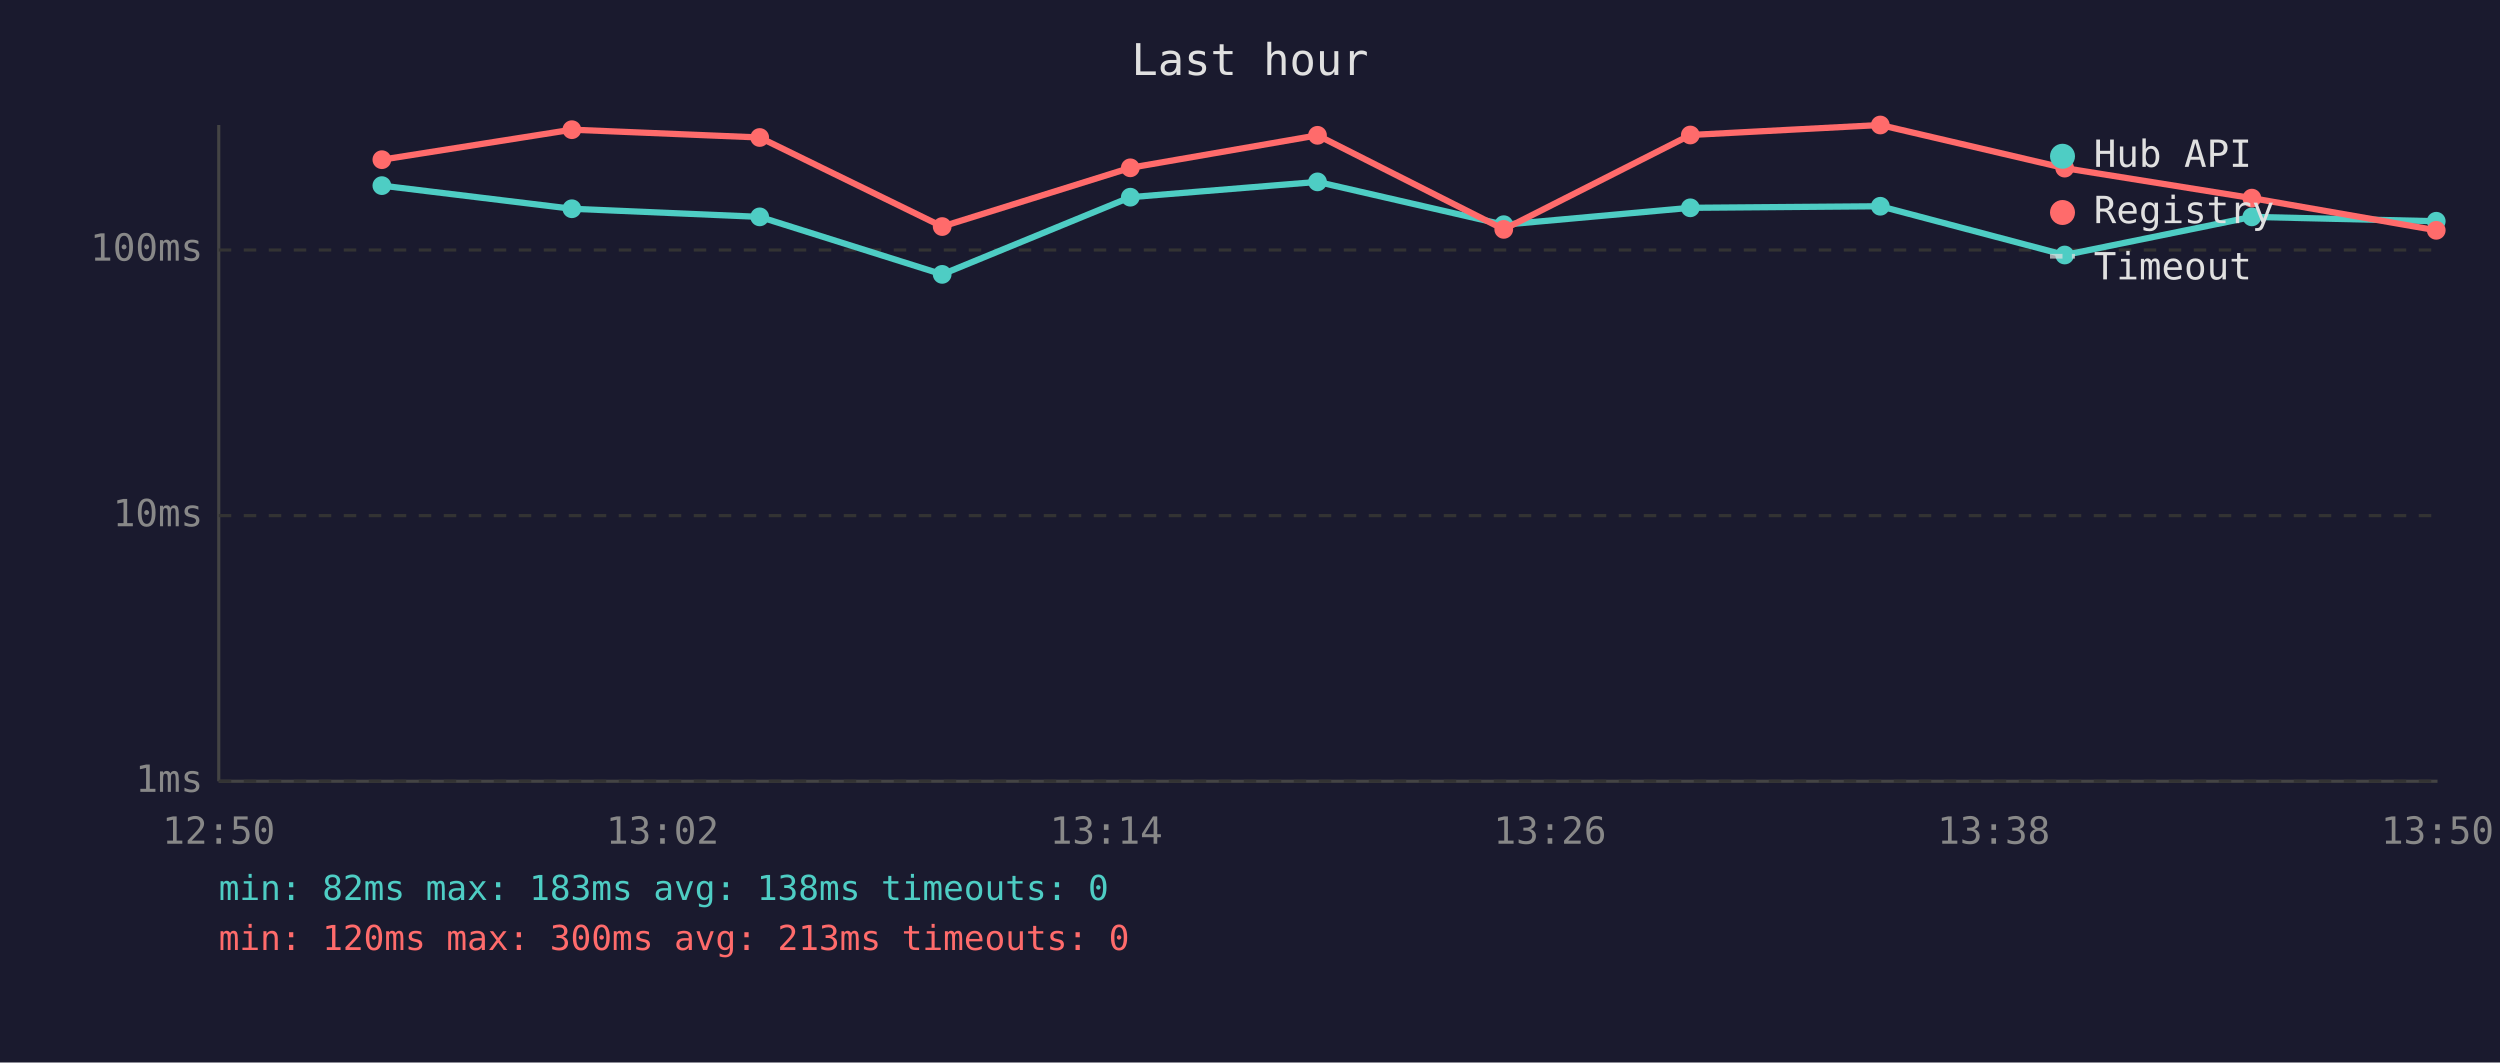
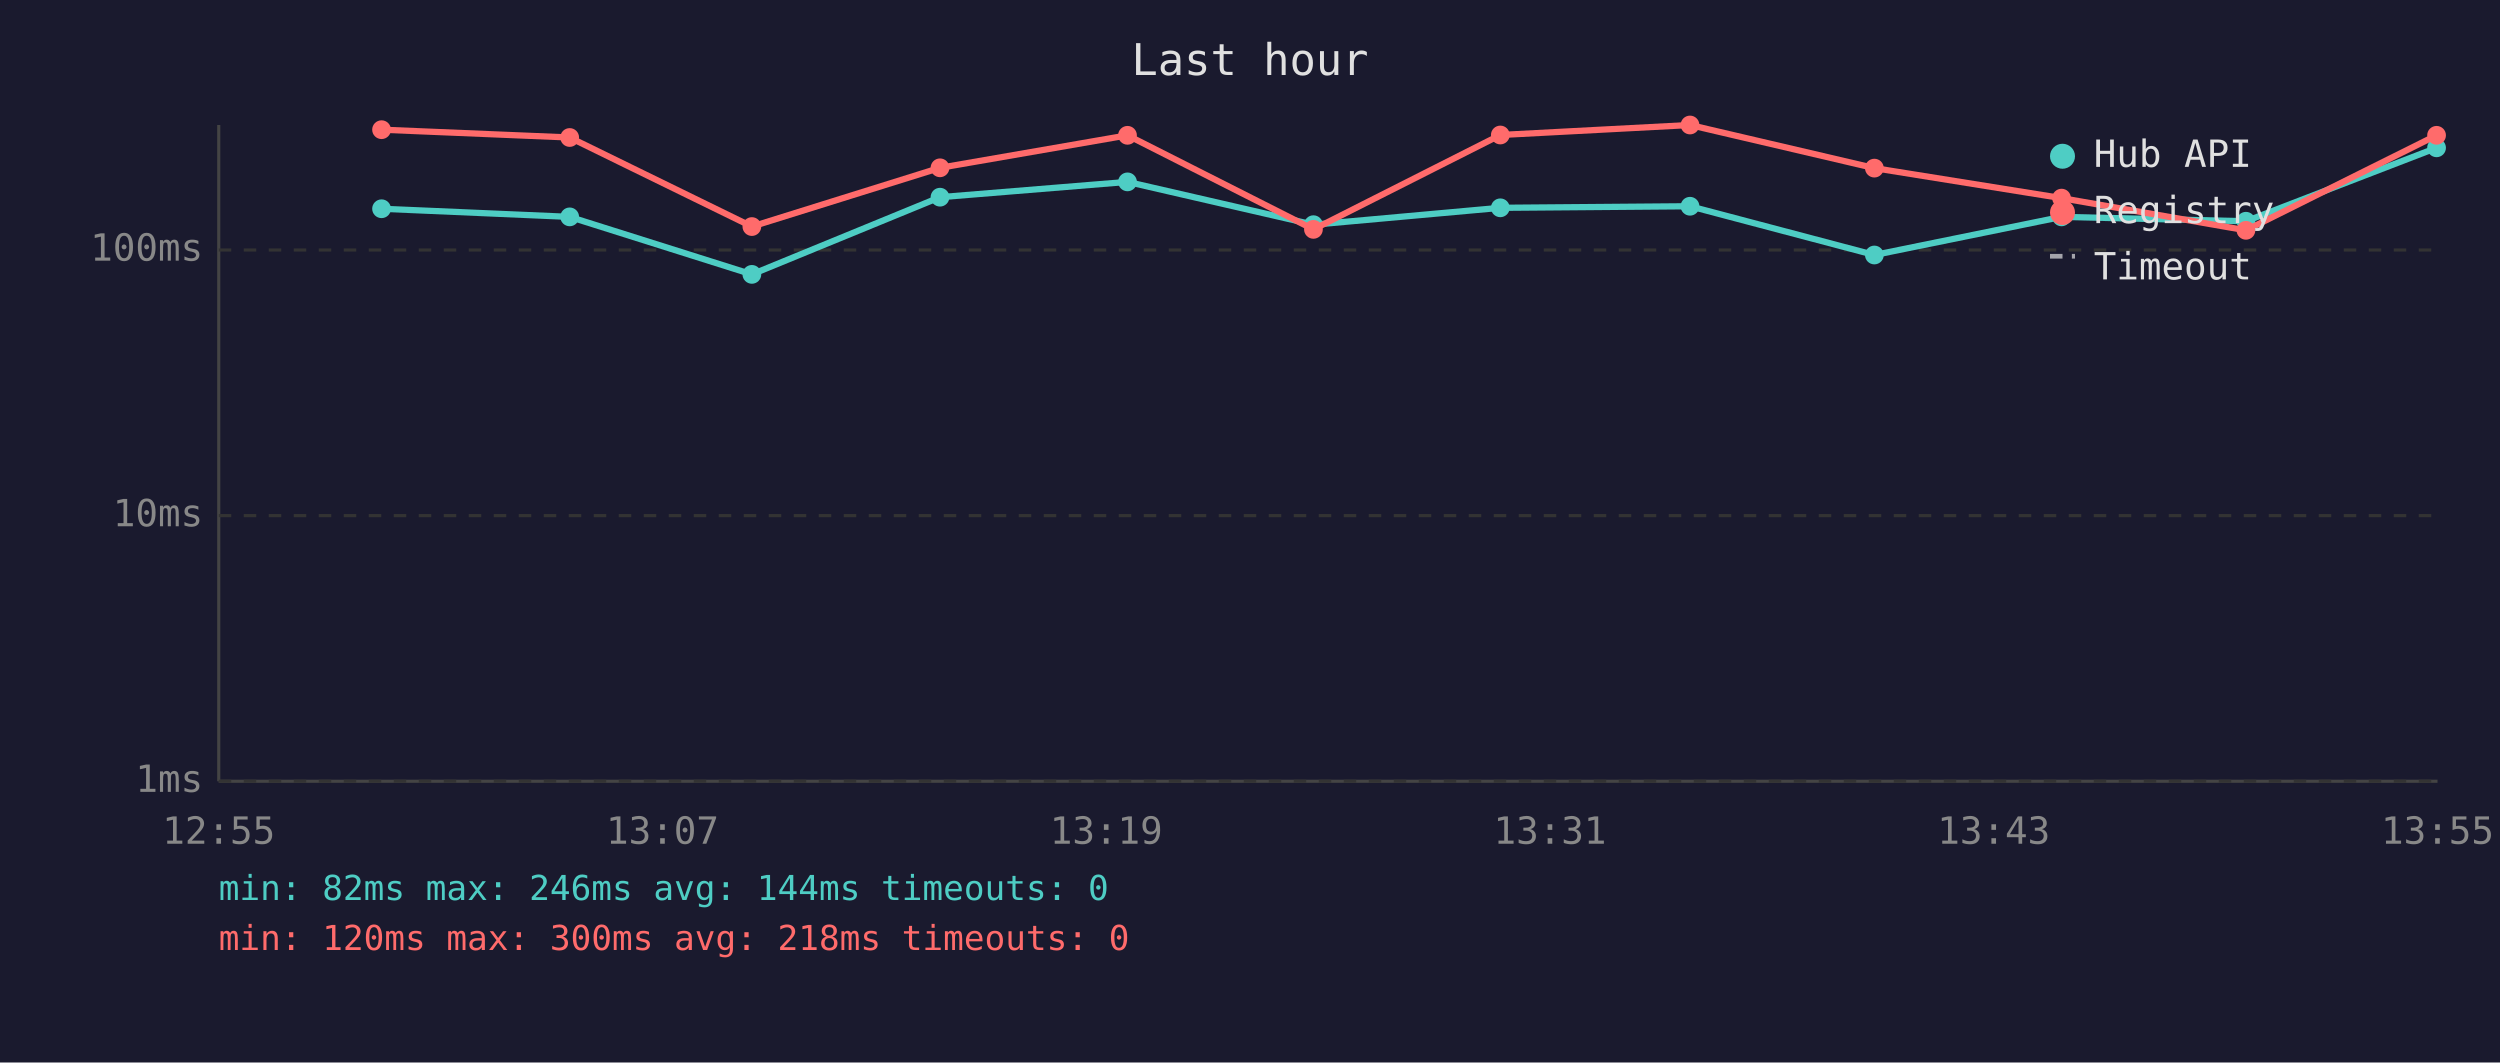
<svg xmlns="http://www.w3.org/2000/svg" viewBox="0 0 800 340" font-family="monospace" font-size="12">
  <rect width="800" height="340" fill="#1a1a2e" />
  <text x="400" y="24" fill="#e0e0e0" font-size="14" text-anchor="middle">Last hour</text>
  <line x1="70" y1="40" x2="70" y2="250" stroke="#444" stroke-width="1" />
  <line x1="70" y1="250" x2="780" y2="250" stroke="#444" stroke-width="1" />
  <line x1="70" y1="250" x2="780" y2="250" stroke="#333" stroke-width="1" stroke-dasharray="4" />
  <text x="65" y="250" fill="#888" text-anchor="end" dominant-baseline="middle">1ms</text>
  <line x1="70" y1="165" x2="780" y2="165" stroke="#333" stroke-width="1" stroke-dasharray="4" />
  <text x="65" y="165" fill="#888" text-anchor="end" dominant-baseline="middle">10ms</text>
  <line x1="70" y1="80" x2="780" y2="80" stroke="#333" stroke-width="1" stroke-dasharray="4" />
  <text x="65" y="80" fill="#888" text-anchor="end" dominant-baseline="middle">100ms</text>
-   <text x="70" y="270" fill="#888" text-anchor="middle">12:50</text>
-   <text x="212" y="270" fill="#888" text-anchor="middle">13:02</text>
-   <text x="354" y="270" fill="#888" text-anchor="middle">13:14</text>
-   <text x="496" y="270" fill="#888" text-anchor="middle">13:26</text>
-   <text x="638" y="270" fill="#888" text-anchor="middle">13:38</text>
-   <text x="780" y="270" fill="#888" text-anchor="middle">13:50</text>
-   <polyline points="122.2,59.4 183.0,66.8 243.1,69.4 301.5,87.8 361.7,63.1 421.6,58.2 481.2,71.9 540.9,66.5 601.7,66.0 660.7,81.6 720.6,69.4 779.6,70.8" fill="none" stroke="#4ecdc4" stroke-width="2" opacity="1" />
-   <circle cx="122.2" cy="59.4" r="3" fill="#4ecdc4" />
-   <circle cx="183.0" cy="66.8" r="3" fill="#4ecdc4" />
-   <circle cx="243.1" cy="69.4" r="3" fill="#4ecdc4" />
-   <circle cx="301.5" cy="87.8" r="3" fill="#4ecdc4" />
-   <circle cx="361.7" cy="63.1" r="3" fill="#4ecdc4" />
-   <circle cx="421.6" cy="58.2" r="3" fill="#4ecdc4" />
-   <circle cx="481.2" cy="71.9" r="3" fill="#4ecdc4" />
-   <circle cx="540.9" cy="66.5" r="3" fill="#4ecdc4" />
-   <circle cx="601.7" cy="66.0" r="3" fill="#4ecdc4" />
-   <circle cx="660.7" cy="81.6" r="3" fill="#4ecdc4" />
-   <circle cx="720.6" cy="69.4" r="3" fill="#4ecdc4" />
-   <circle cx="779.6" cy="70.8" r="3" fill="#4ecdc4" />
-   <polyline points="122.2,51.1 183.0,41.5 243.1,44.0 301.5,72.5 361.7,53.7 421.6,43.3 481.2,73.4 540.9,43.2 601.7,40.0 660.7,53.8 720.6,63.4 779.6,73.7" fill="none" stroke="#ff6b6b" stroke-width="2" opacity="1" />
-   <circle cx="122.2" cy="51.1" r="3" fill="#ff6b6b" />
-   <circle cx="183.0" cy="41.5" r="3" fill="#ff6b6b" />
-   <circle cx="243.1" cy="44.0" r="3" fill="#ff6b6b" />
-   <circle cx="301.5" cy="72.5" r="3" fill="#ff6b6b" />
-   <circle cx="361.7" cy="53.7" r="3" fill="#ff6b6b" />
-   <circle cx="421.6" cy="43.3" r="3" fill="#ff6b6b" />
-   <circle cx="481.2" cy="73.4" r="3" fill="#ff6b6b" />
-   <circle cx="540.9" cy="43.2" r="3" fill="#ff6b6b" />
-   <circle cx="601.7" cy="40.0" r="3" fill="#ff6b6b" />
-   <circle cx="660.7" cy="53.8" r="3" fill="#ff6b6b" />
-   <circle cx="720.6" cy="63.4" r="3" fill="#ff6b6b" />
-   <circle cx="779.6" cy="73.7" r="3" fill="#ff6b6b" />
+   <text x="70" y="270" fill="#888" text-anchor="middle">12:55</text>
+   <text x="212" y="270" fill="#888" text-anchor="middle">13:07</text>
+   <text x="354" y="270" fill="#888" text-anchor="middle">13:19</text>
+   <text x="496" y="270" fill="#888" text-anchor="middle">13:31</text>
+   <text x="638" y="270" fill="#888" text-anchor="middle">13:43</text>
+   <text x="780" y="270" fill="#888" text-anchor="middle">13:55</text>
+   <polyline points="122.1,66.8 182.3,69.4 240.6,87.8 300.8,63.1 360.8,58.2 420.3,71.9 480.1,66.5 540.8,66.0 599.8,81.6 659.7,69.4 718.7,70.8 779.7,47.3" fill="none" stroke="#4ecdc4" stroke-width="2" opacity="1" />
+   <circle cx="122.1" cy="66.8" r="3" fill="#4ecdc4" />
+   <circle cx="182.3" cy="69.4" r="3" fill="#4ecdc4" />
+   <circle cx="240.6" cy="87.8" r="3" fill="#4ecdc4" />
+   <circle cx="300.8" cy="63.1" r="3" fill="#4ecdc4" />
+   <circle cx="360.8" cy="58.2" r="3" fill="#4ecdc4" />
+   <circle cx="420.3" cy="71.9" r="3" fill="#4ecdc4" />
+   <circle cx="480.1" cy="66.5" r="3" fill="#4ecdc4" />
+   <circle cx="540.8" cy="66.0" r="3" fill="#4ecdc4" />
+   <circle cx="599.8" cy="81.6" r="3" fill="#4ecdc4" />
+   <circle cx="659.7" cy="69.4" r="3" fill="#4ecdc4" />
+   <circle cx="718.7" cy="70.8" r="3" fill="#4ecdc4" />
+   <circle cx="779.7" cy="47.3" r="3" fill="#4ecdc4" />
+   <polyline points="122.1,41.5 182.3,44.0 240.6,72.5 300.8,53.7 360.8,43.3 420.3,73.4 480.1,43.2 540.8,40.0 599.8,53.8 659.7,63.4 718.7,73.7 779.7,43.3" fill="none" stroke="#ff6b6b" stroke-width="2" opacity="1" />
+   <circle cx="122.1" cy="41.5" r="3" fill="#ff6b6b" />
+   <circle cx="182.3" cy="44.0" r="3" fill="#ff6b6b" />
+   <circle cx="240.6" cy="72.5" r="3" fill="#ff6b6b" />
+   <circle cx="300.8" cy="53.7" r="3" fill="#ff6b6b" />
+   <circle cx="360.8" cy="43.3" r="3" fill="#ff6b6b" />
+   <circle cx="420.3" cy="73.4" r="3" fill="#ff6b6b" />
+   <circle cx="480.1" cy="43.2" r="3" fill="#ff6b6b" />
+   <circle cx="540.8" cy="40.0" r="3" fill="#ff6b6b" />
+   <circle cx="599.8" cy="53.8" r="3" fill="#ff6b6b" />
+   <circle cx="659.7" cy="63.4" r="3" fill="#ff6b6b" />
+   <circle cx="718.7" cy="73.7" r="3" fill="#ff6b6b" />
+   <circle cx="779.7" cy="43.3" r="3" fill="#ff6b6b" />
  <circle cx="660" cy="50" r="4" fill="#4ecdc4" />
  <text x="670" y="50" fill="#e0e0e0" dominant-baseline="middle">Hub API</text>
  <circle cx="660" cy="68" r="4" fill="#ff6b6b" />
  <text x="670" y="68" fill="#e0e0e0" dominant-baseline="middle">Registry</text>
  <line x1="656" y1="82" x2="664" y2="82" stroke="#e0e0e0" stroke-width="1.5" stroke-dasharray="4,3" opacity="0.7" />
  <text x="670" y="86" fill="#e0e0e0" dominant-baseline="middle">Timeout</text>
-   <text x="70" y="288" fill="#4ecdc4" font-size="11">min: 82ms  max: 183ms  avg: 138ms  timeouts: 0</text>
-   <text x="70" y="304" fill="#ff6b6b" font-size="11">min: 120ms  max: 300ms  avg: 213ms  timeouts: 0</text>
+   <text x="70" y="288" fill="#4ecdc4" font-size="11">min: 82ms  max: 246ms  avg: 144ms  timeouts: 0</text>
+   <text x="70" y="304" fill="#ff6b6b" font-size="11">min: 120ms  max: 300ms  avg: 218ms  timeouts: 0</text>
</svg>
